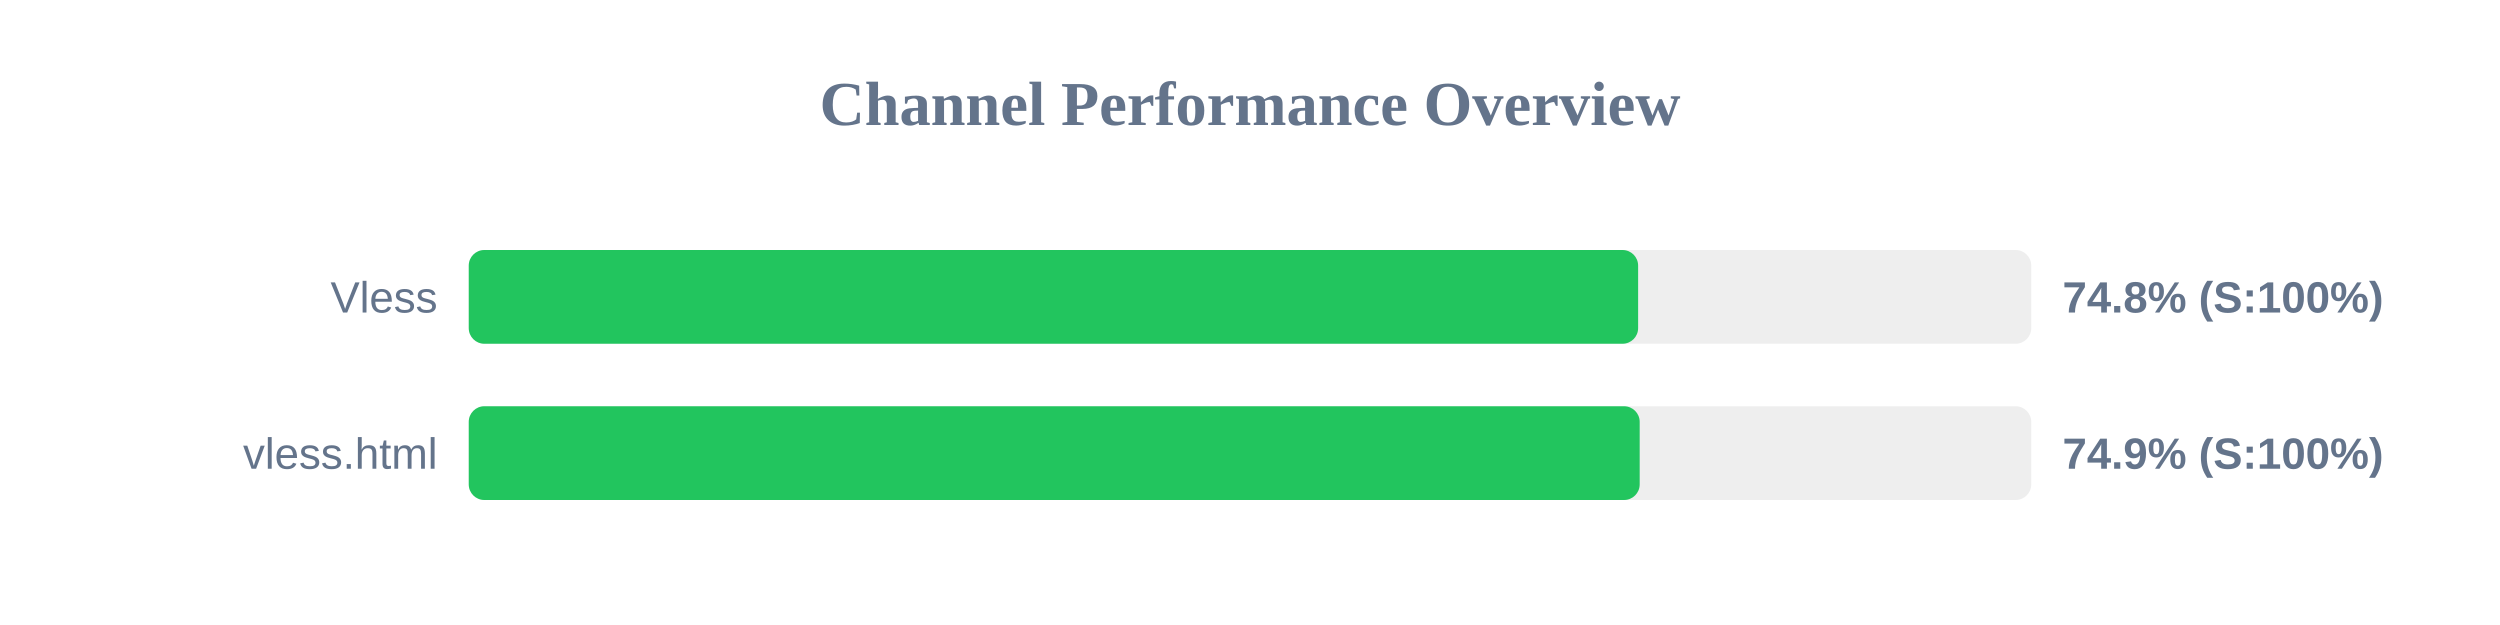
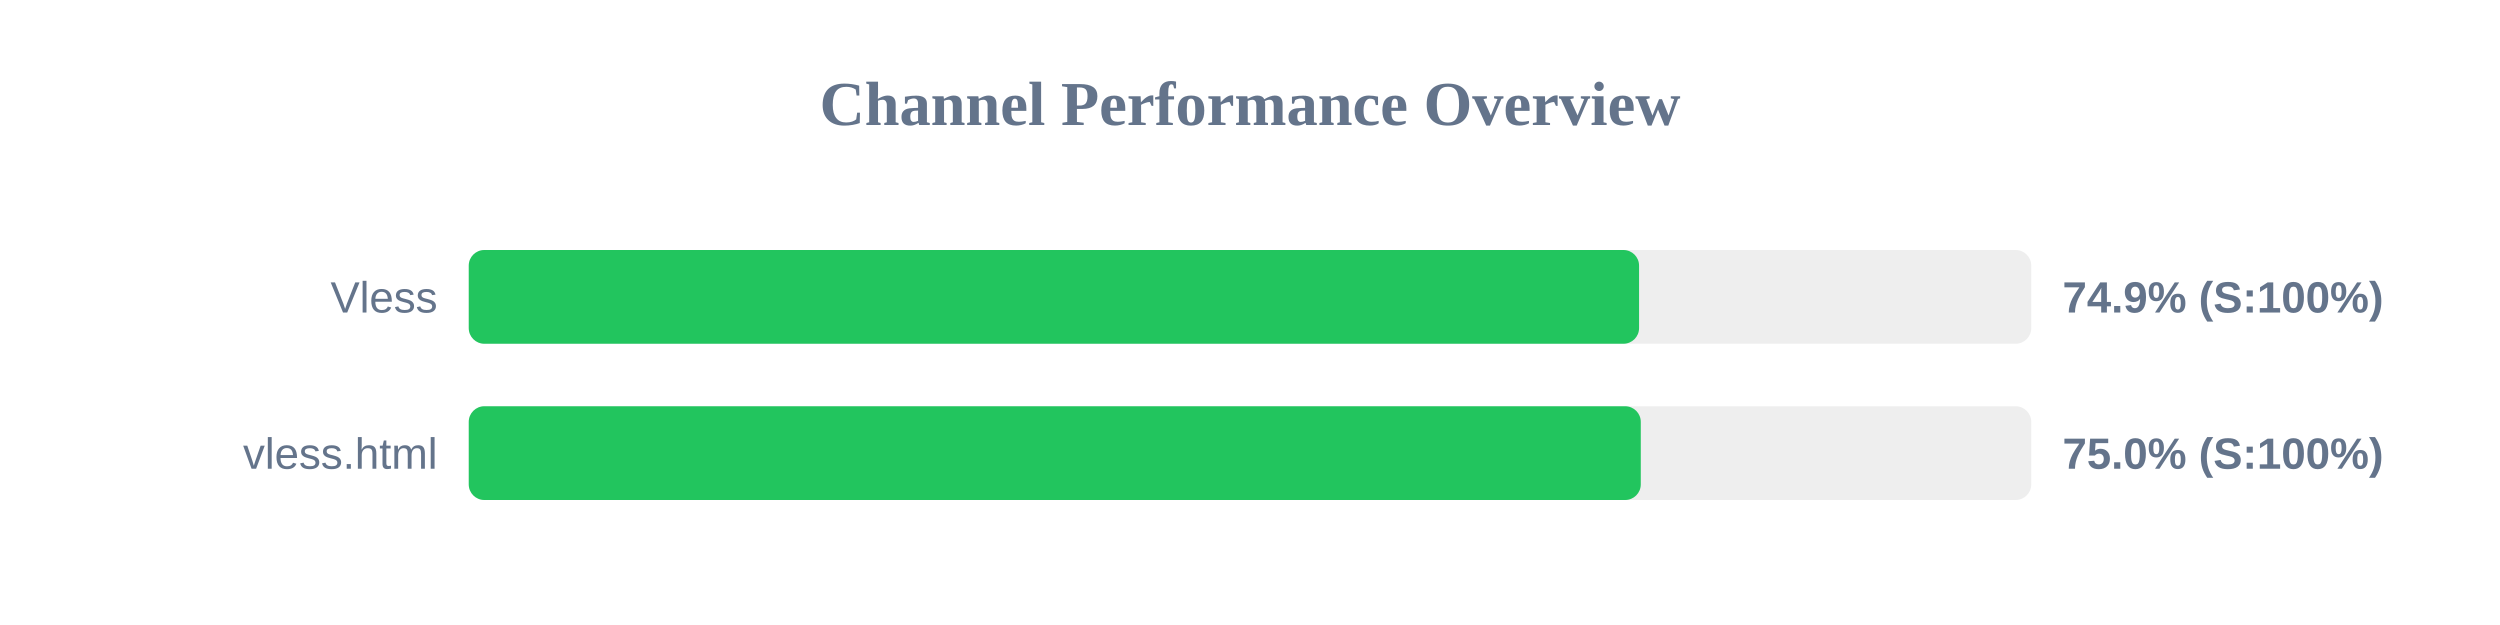
<svg xmlns="http://www.w3.org/2000/svg" width="800" height="200" version="1.1">
  <style>
        .row { font: 14px Arial; fill: #64748b; }
        .score { font: bold 14px Arial; fill: #64748b; }
    </style>
  <text x="400" y="40" text-anchor="middle" font-size="20px" font-weight="bold" fill="#64748b">Channel Performance Overview</text>
  <rect x="150" y="80" width="500" height="30" fill="#eee" rx="5" />
-   <rect x="150" y="80" width="374.2" height="30" fill="#22c55e" rx="5" />
+   <rect x="150" y="80" width="374.5" height="30" fill="#22c55e" rx="5" />
  <text x="140" y="100" text-anchor="end" class="row">Vless</text>
-   <text x="660" y="100" text-anchor="start" class="score">74.8% (S:100%)</text>
+   <text x="660" y="100" text-anchor="start" class="score">74.9% (S:100%)</text>
  <rect x="150" y="130" width="500" height="30" fill="#eee" rx="5" />
-   <rect x="150" y="130" width="374.7" height="30" fill="#22c55e" rx="5" />
+   <rect x="150" y="130" width="375.05" height="30" fill="#22c55e" rx="5" />
  <text x="140" y="150" text-anchor="end" class="row">vless.html</text>
-   <text x="660" y="150" text-anchor="start" class="score">74.9% (S:100%)</text>
+   <text x="660" y="150" text-anchor="start" class="score">75.0% (S:100%)</text>
</svg>
